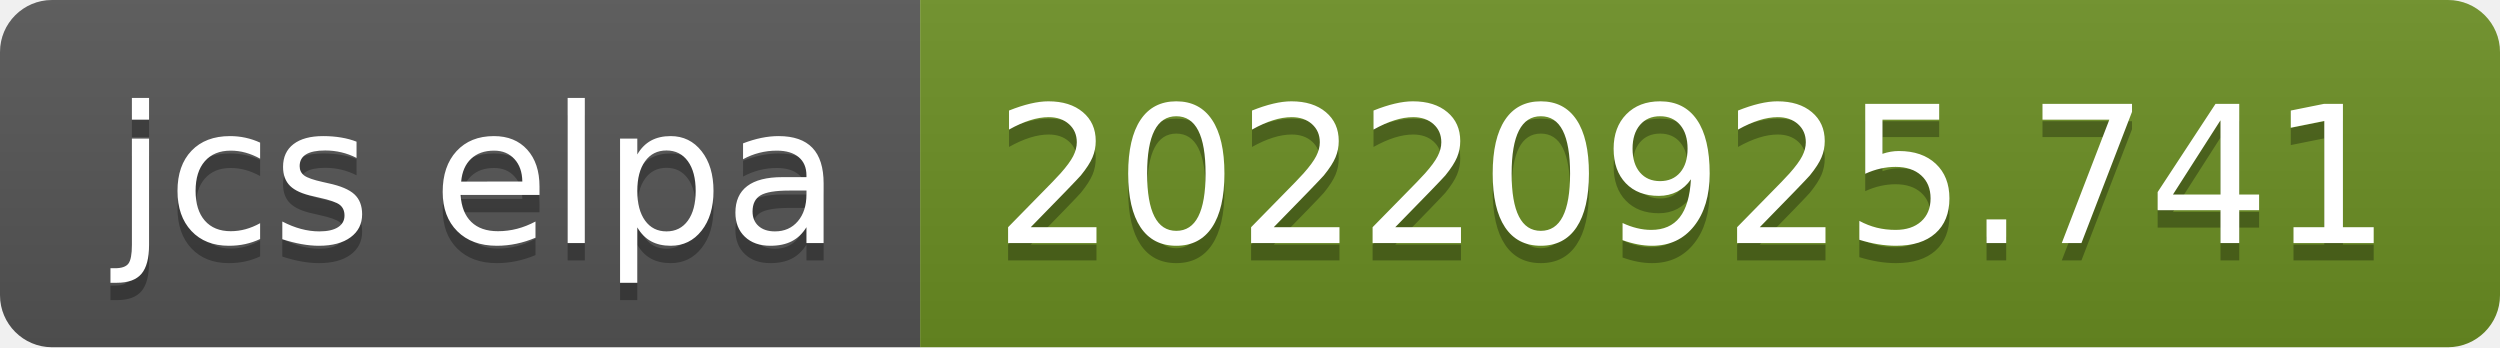
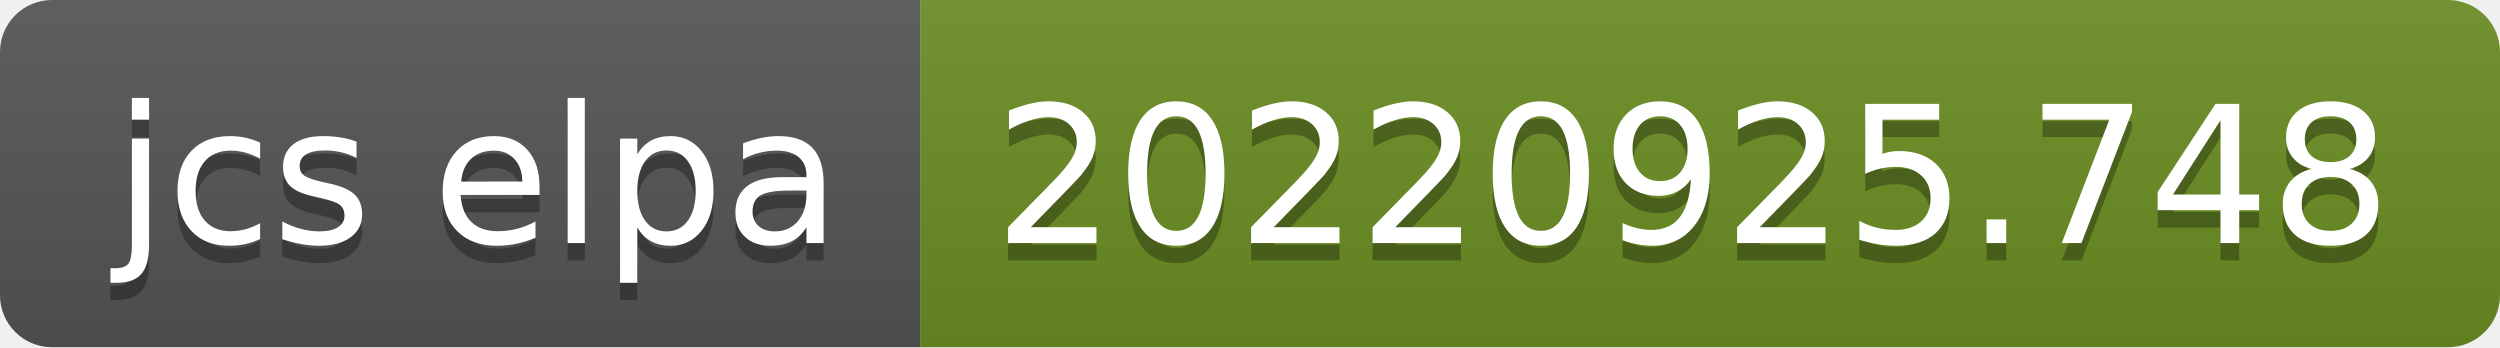
- <svg xmlns="http://www.w3.org/2000/svg" width="144" height="20" role="img" aria-label="jcs elpa: 20220925.741">
+ <svg xmlns="http://www.w3.org/2000/svg" width="144" height="20" role="img" aria-label="jcs elpa: 20220925.748">
  <linearGradient id="s" x2="0" y2="100%">
    <stop offset="0" stop-color="#bbb" stop-opacity=".1" />
    <stop offset="1" stop-opacity=".1" />
  </linearGradient>
  <clipPath id="r">
    <rect width="144" height="20" rx="3" fill="#fff" />
  </clipPath>
  <g clip-path="url(#r)">
    <rect width="53" height="20" fill="#555" />
    <rect x="53" width="91" height="20" fill="#6b8e23" />
    <rect width="144" height="20" fill="url(#s)" />
  </g>
  <g fill="#fff" text-anchor="middle" font-family="Verdana,Geneva,DejaVu Sans,sans-serif" text-rendering="geometricPrecision" font-size="110">
    <text aria-hidden="true" x="275" y="150" fill="#010101" fill-opacity=".3" transform="scale(.1)" textLength="430">jcs elpa</text>
    <text x="275" y="140" transform="scale(.1)" fill="#fff" textLength="430">jcs elpa</text>
-     <text aria-hidden="true" x="975" y="150" fill="#010101" fill-opacity=".3" transform="scale(.1)" textLength="810">20220925.741</text>
-     <text x="975" y="140" transform="scale(.1)" fill="#fff" textLength="810">20220925.741</text>
+     <text aria-hidden="true" x="975" y="150" fill="#010101" fill-opacity=".3" transform="scale(.1)" textLength="810">20220925.748</text>
+     <text x="975" y="140" transform="scale(.1)" fill="#fff" textLength="810">20220925.748</text>
  </g>
</svg>
